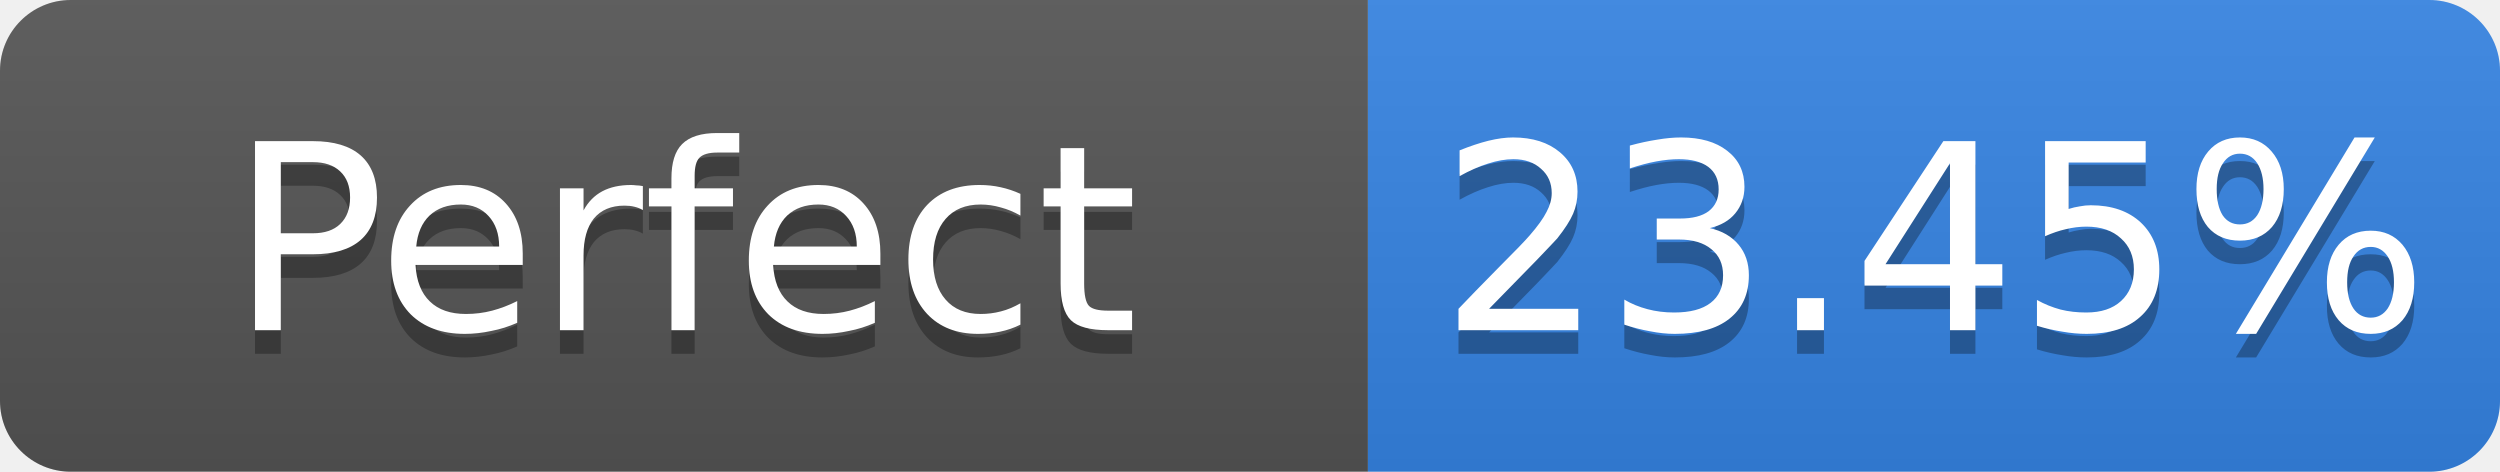
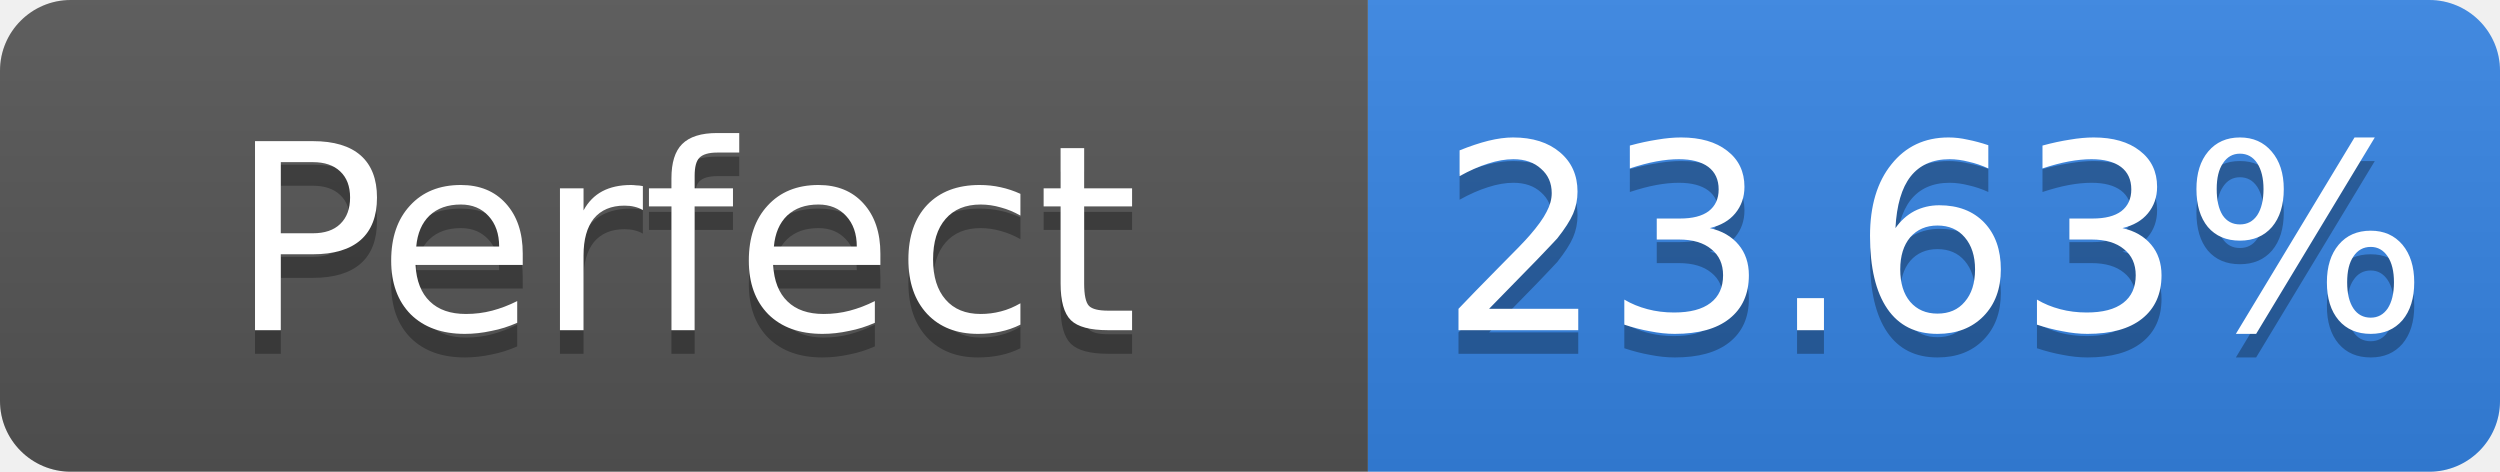
- <svg xmlns="http://www.w3.org/2000/svg" width="106" height="20" role="img" aria-label="Perfect: 23.45%">
+ <svg xmlns="http://www.w3.org/2000/svg" width="106" height="20" role="img" aria-label="Perfect: 23.63%">
  <linearGradient id="s" x2="0" y2="100%">
    <stop offset="0" stop-color="#bbb" stop-opacity=".1" />
    <stop offset="1" stop-opacity=".1" />
  </linearGradient>
  <clipPath id="r">
    <rect width="106" height="20" rx="3" fill="#fff" />
  </clipPath>
  <g clip-path="url(#r)">
    <rect width="58" height="20" fill="#555" />
    <rect x="58" width="48" height="20" fill="#3584e4" />
    <rect width="106" height="20" fill="url(#s)" />
  </g>
  <g fill="#fff" text-anchor="middle" font-family="Verdana,Geneva,DejaVu Sans,sans-serif" font-size="11">
    <text x="29.0" y="15" fill="#010101" fill-opacity=".3">Perfect</text>
    <text x="29.0" y="14">Perfect</text>
-     <text x="82.0" y="15" fill="#010101" fill-opacity=".3">23.45%</text>
-     <text x="82.0" y="14">23.45%</text>
+     <text x="82.0" y="15" fill="#010101" fill-opacity=".3">23.63%</text>
+     <text x="82.0" y="14">23.63%</text>
  </g>
</svg>
